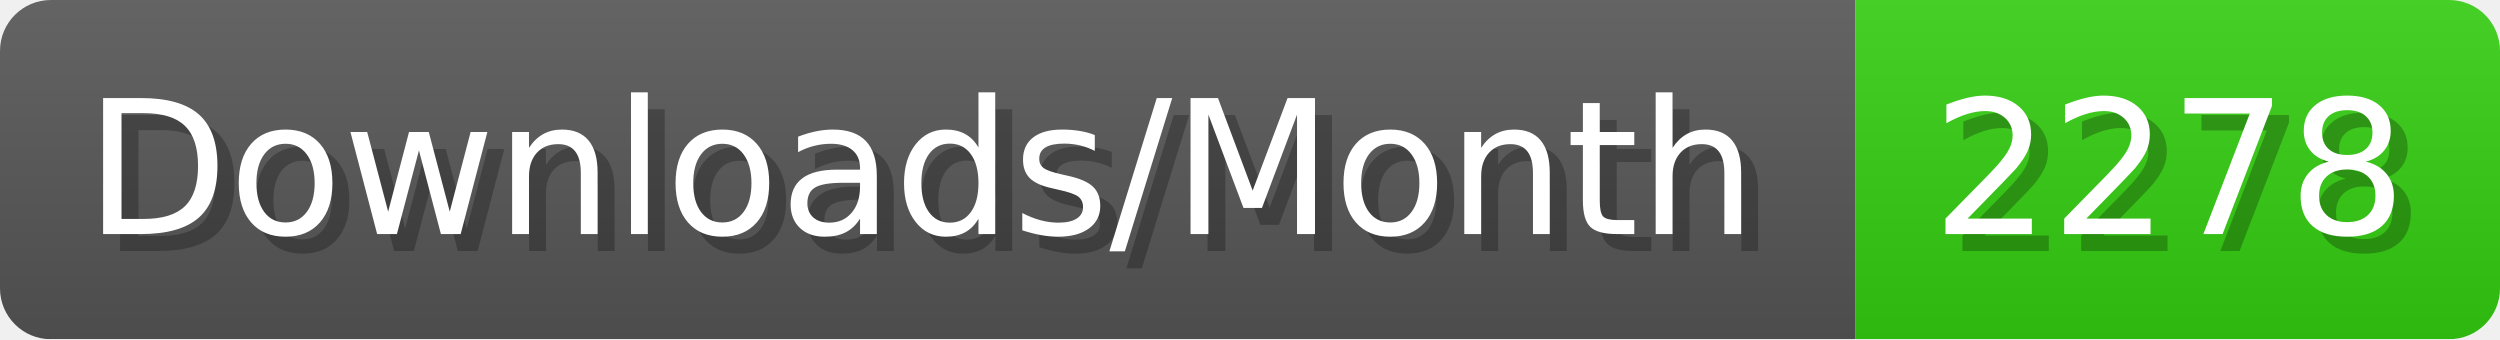
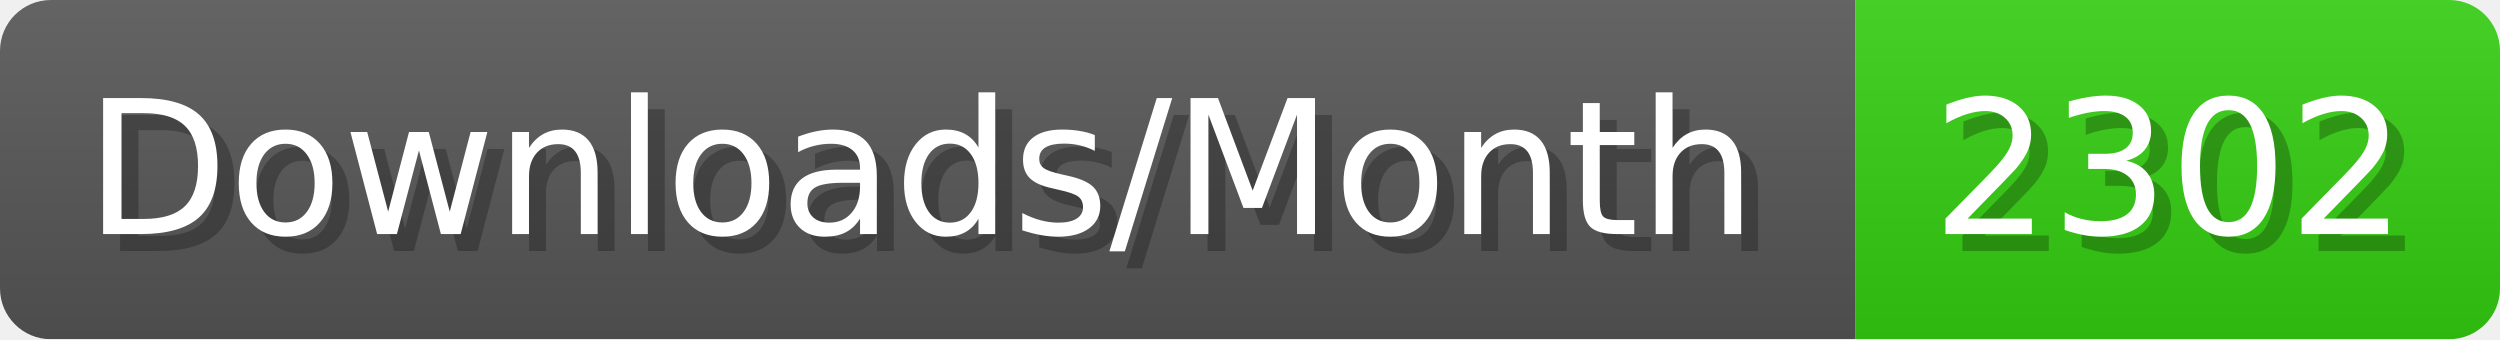
- <svg xmlns="http://www.w3.org/2000/svg" width="147.4" height="20" viewBox="0 0 1474 200" role="img" aria-label="Downloads/Month: 2278">
+ <svg xmlns="http://www.w3.org/2000/svg" width="147.4" height="20" viewBox="0 0 1474 200" role="img" aria-label="Downloads/Month: 2302">
  <linearGradient id="YlXUI" x2="0" y2="100%">
    <stop offset="0" stop-opacity=".1" stop-color="#EEE" />
    <stop offset="1" stop-opacity=".1" />
  </linearGradient>
  <mask id="JHhop">
    <rect width="1474" height="200" rx="30" fill="#FFF" />
  </mask>
  <g mask="url(#JHhop)">
    <rect width="1094" height="200" fill="#555" />
    <rect width="380" height="200" fill="#3C1" x="1094" />
    <rect width="1474" height="200" fill="url(#YlXUI)" />
  </g>
  <g aria-hidden="true" fill="#fff" text-anchor="start" font-family="Verdana,DejaVu Sans,sans-serif" font-size="110">
    <text x="60" y="148" textLength="994" fill="#000" opacity="0.25">Downloads/Month</text>
    <text x="50" y="138" textLength="994">Downloads/Month</text>
-     <text x="1149" y="148" textLength="280" fill="#000" opacity="0.25">2278</text>
-     <text x="1139" y="138" textLength="280">2278</text>
+     <text x="1149" y="148" textLength="280" fill="#000" opacity="0.25">2302</text>
+     <text x="1139" y="138" textLength="280">2302</text>
  </g>
</svg>
